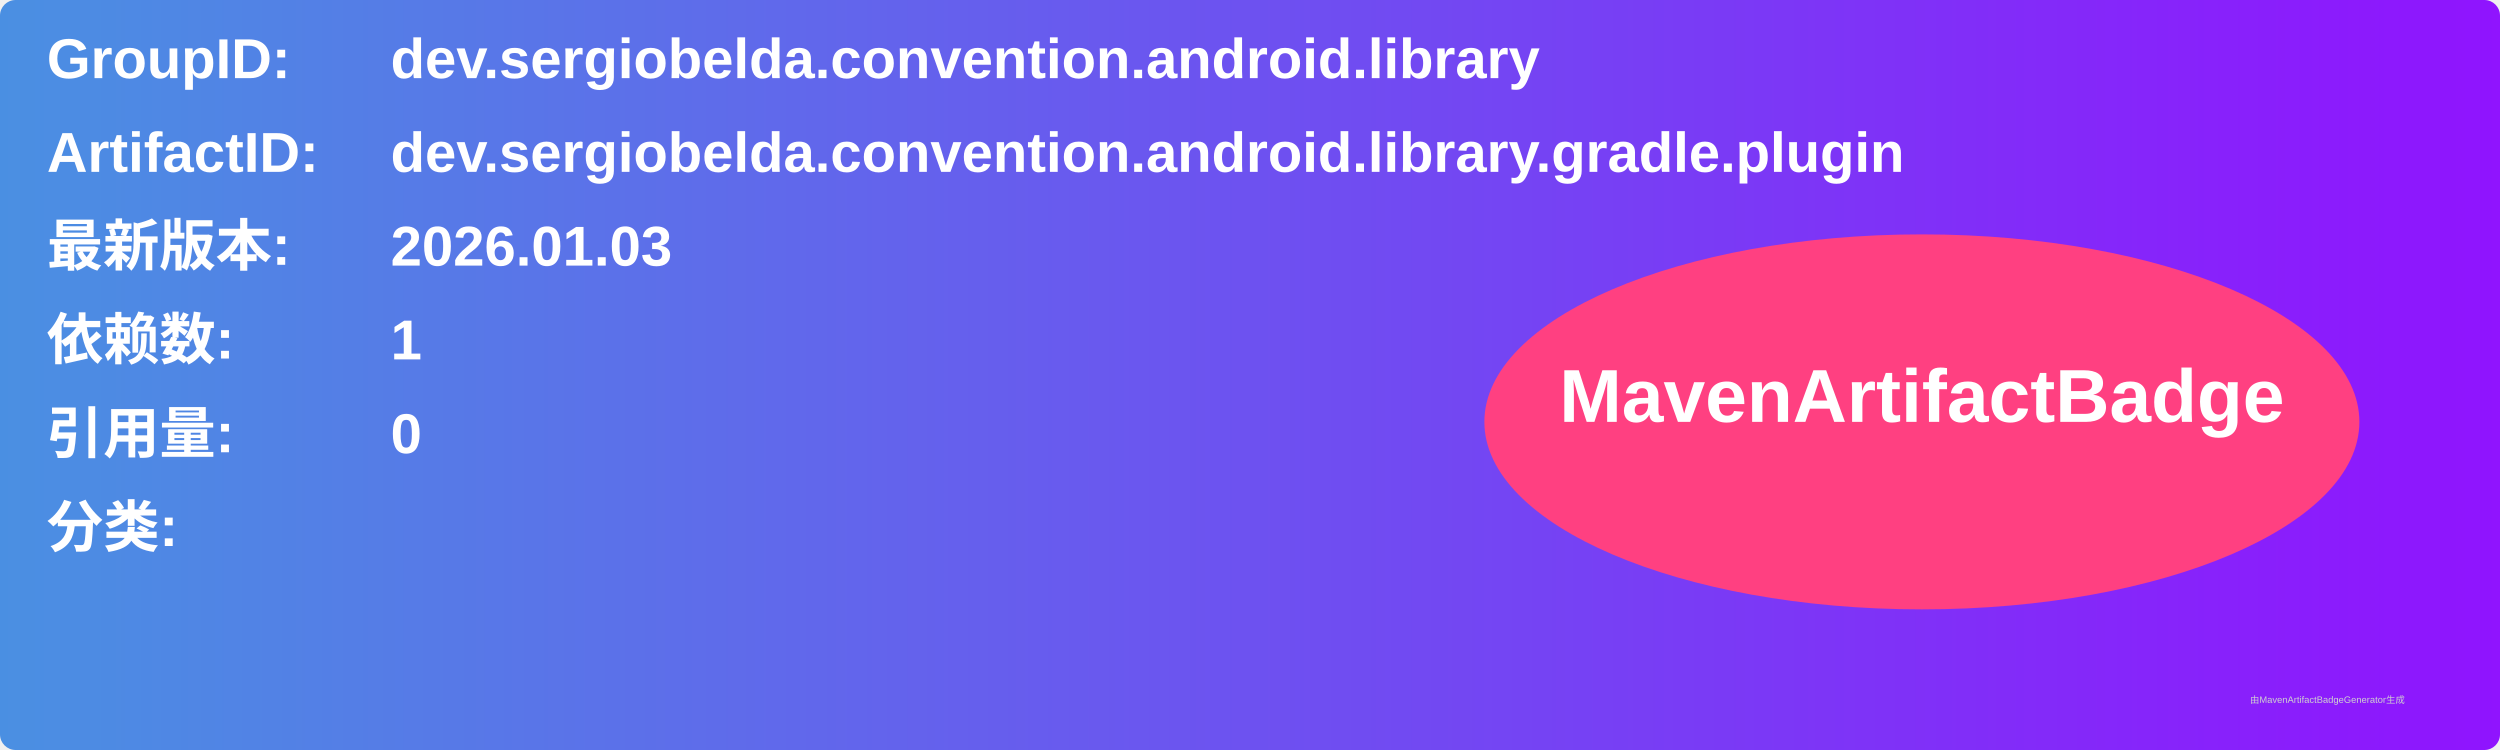
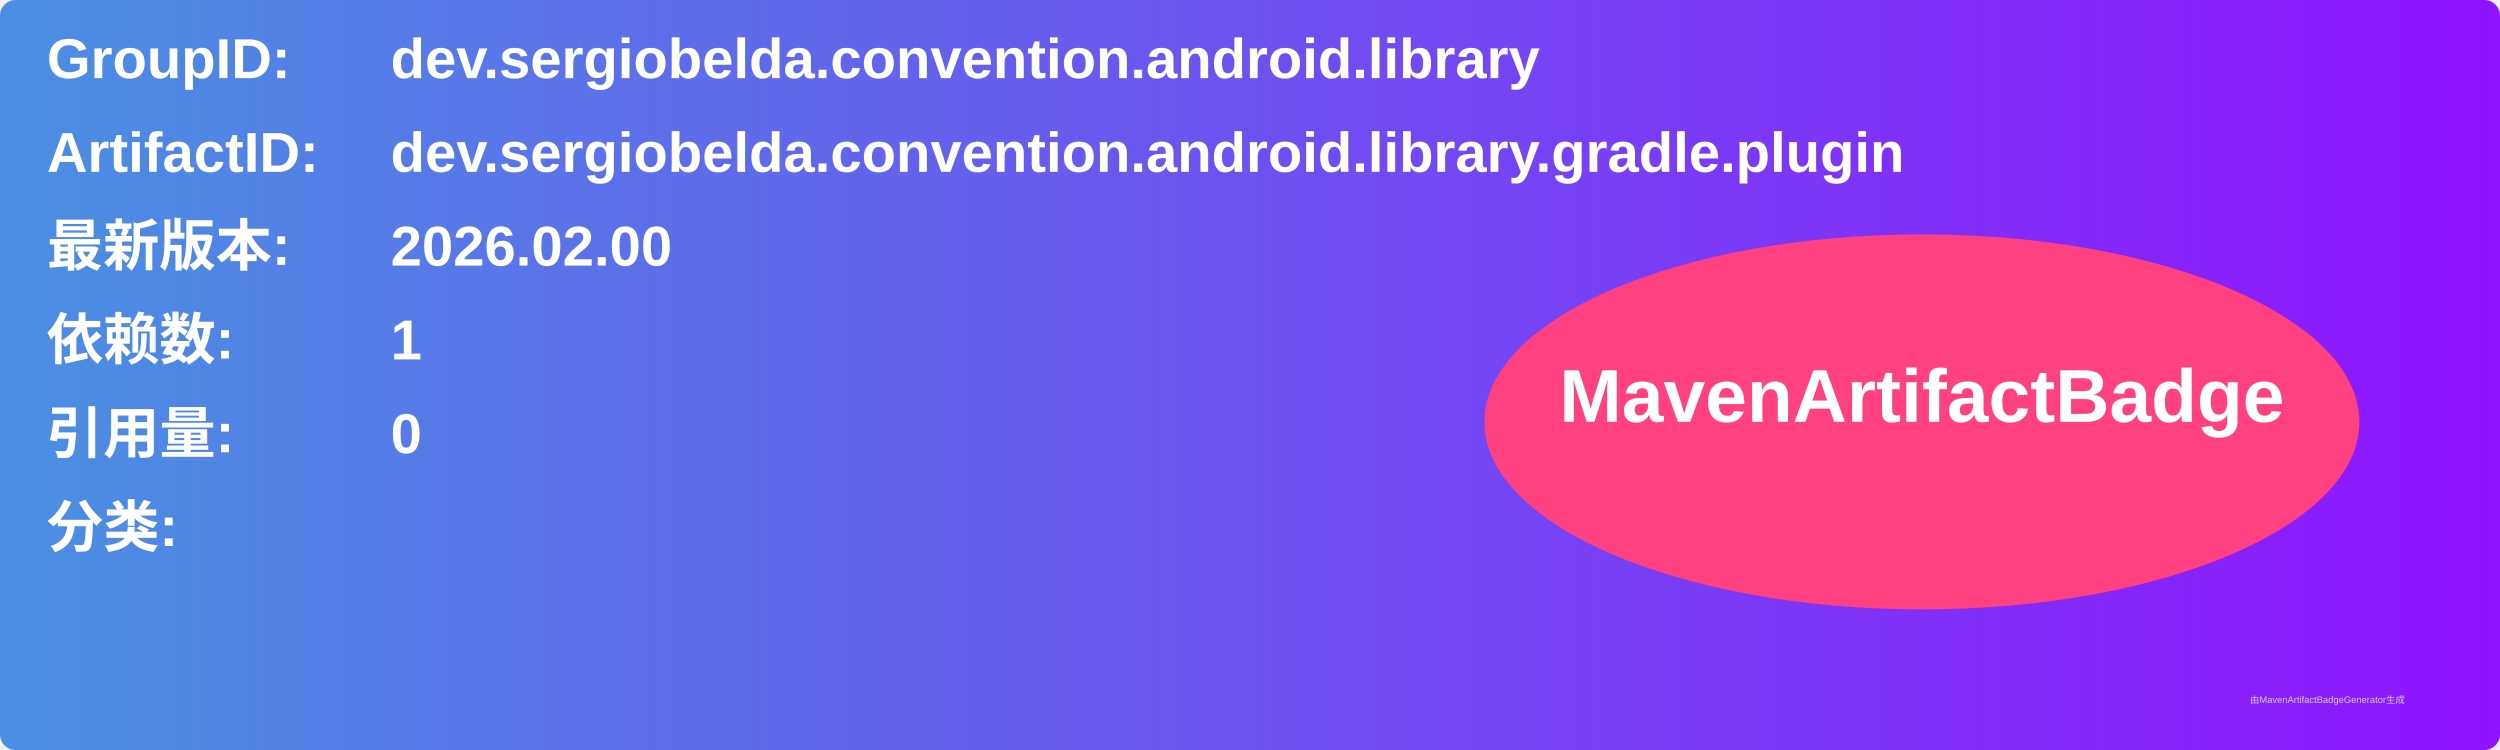
<svg xmlns="http://www.w3.org/2000/svg" width="800" height="240" viewBox="0 0 800 240">
  <linearGradient id="grad" x1="0%" y1="0%" x2="100%" y2="0%">
    <stop offset="0%" stop-color="#4a90e2" />
    <stop offset="100%" stop-color="#9013fe" />
  </linearGradient>
  <rect width="100%" height="100%" rx="5" ry="5" fill="url(#grad)" />
  <g transform="translate(15, 15)">
    <text x="0" y="10" font-family="Arial" font-size="18" fill="white" font-weight="bold" width="260">GroupID:</text>
    <text x="110" y="10" font-family="Arial" font-size="18" fill="white" font-weight="bold" width="460">dev.sergiobelda.convention.android.library</text>
    <text x="0" y="40" font-family="Arial" font-size="18" fill="white" font-weight="bold" width="260">ArtifactID:</text>
    <text x="110" y="40" font-family="Arial" font-size="18" fill="white" font-weight="bold" width="460">dev.sergiobelda.convention.android.library.gradle.plugin</text>
    <text x="0" y="70" font-family="Arial" font-size="18" fill="white" font-weight="bold">最新版本:</text>
    <text x="110" y="70" font-family="Arial" font-size="18" fill="white" font-weight="bold">
-       <tspan font-weight="bold">2026.01.03</tspan>
+       <tspan font-weight="bold">2026.02.00</tspan>
    </text>
    <text x="0" y="100" font-family="Arial" font-size="18" fill="white" font-weight="bold">依赖数: </text>
    <text x="110" y="100" font-family="Arial" font-size="18" fill="white">
      <tspan font-weight="bold">1</tspan>
    </text>
    <text x="0" y="130" font-family="Arial" font-size="18" fill="white" font-weight="bold">引用量: </text>
    <text x="110" y="130" font-family="Arial" font-size="18" fill="white">
      <tspan font-weight="bold">0</tspan>
    </text>
    <text x="0" y="160" font-family="Arial" font-size="18" fill="white" font-weight="bold">分类:</text>
    <text x="10" y="190" font-family="Arial" font-size="10" fill="white">
      <tspan font-weight="bold" />
    </text>
    <ellipse cx="600" cy="120" rx="140" ry="60" fill="#ff4081" />
    <text x="600" y="120" text-anchor="middle" font-family="Arial" font-size="24" fill="white" font-weight="bold">MavenArtifactBadge</text>
  </g>
  <text x="720" y="225" font-family="Arial" font-size="3" fill="#d0d0d0">由MavenArtifactBadgeGenerator生成</text>
</svg>
